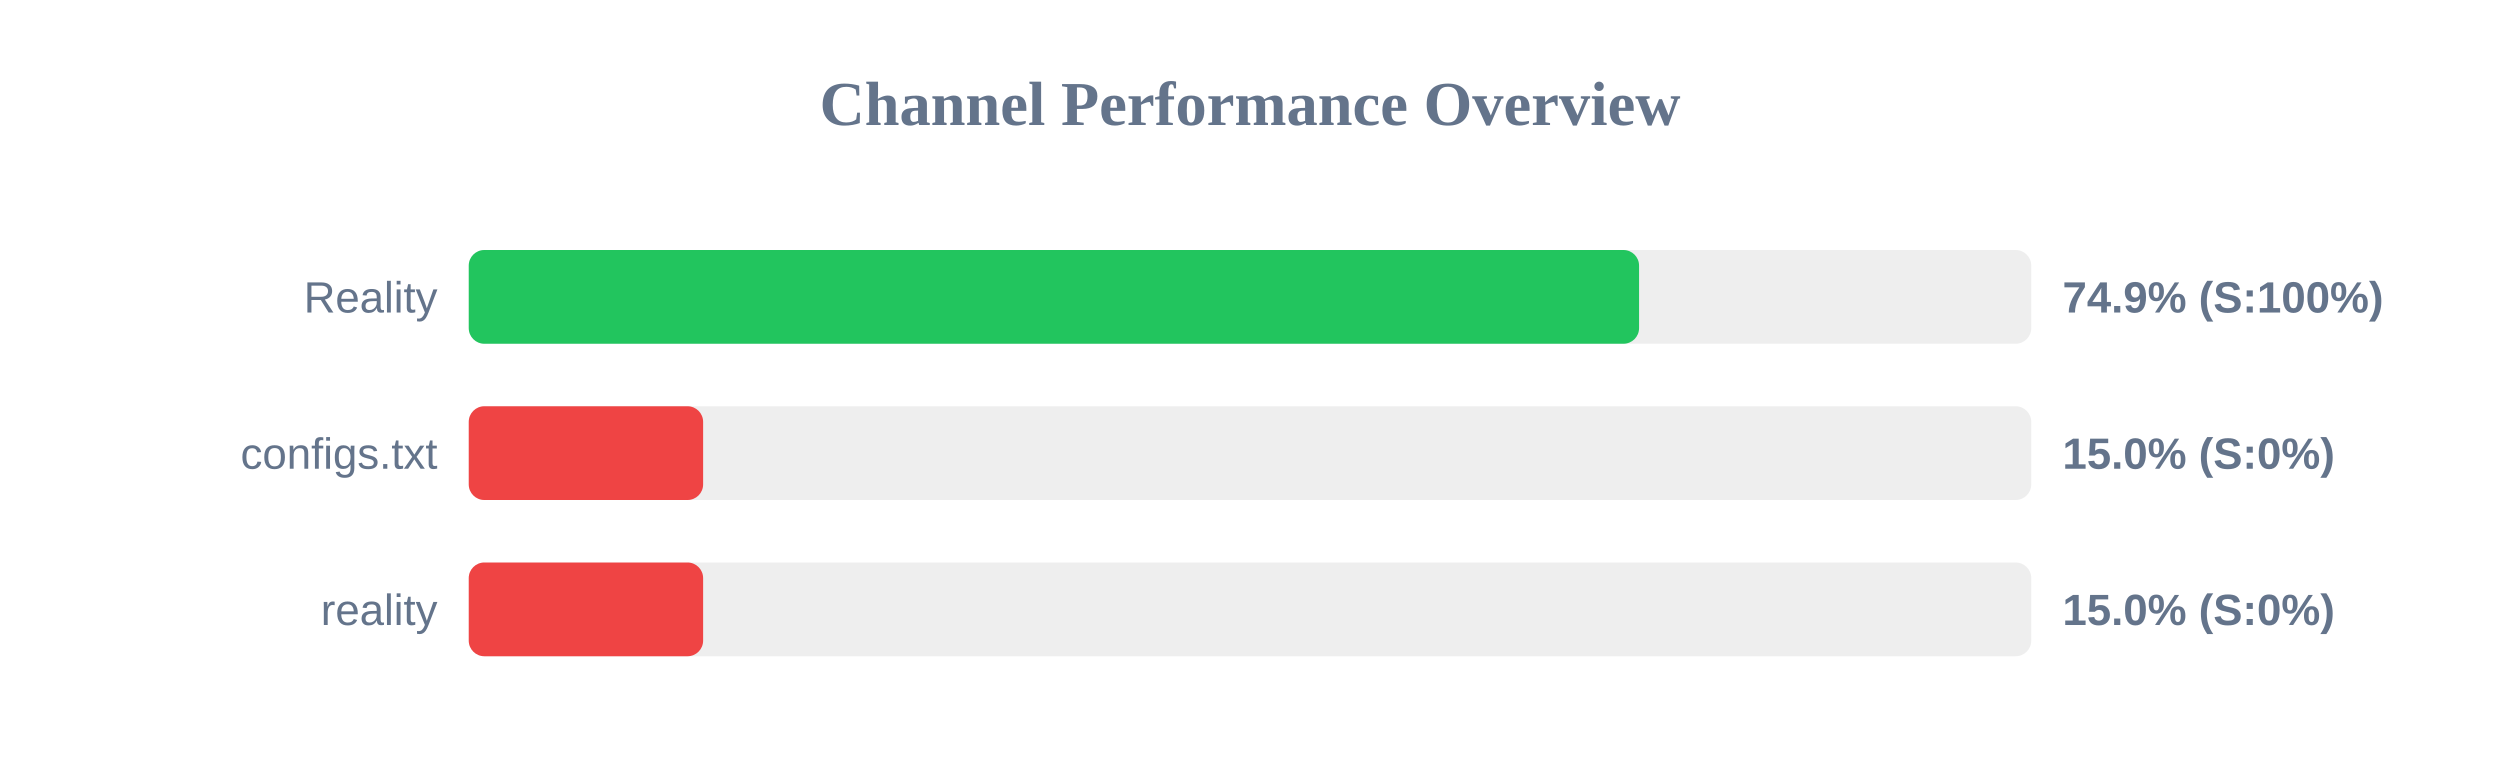
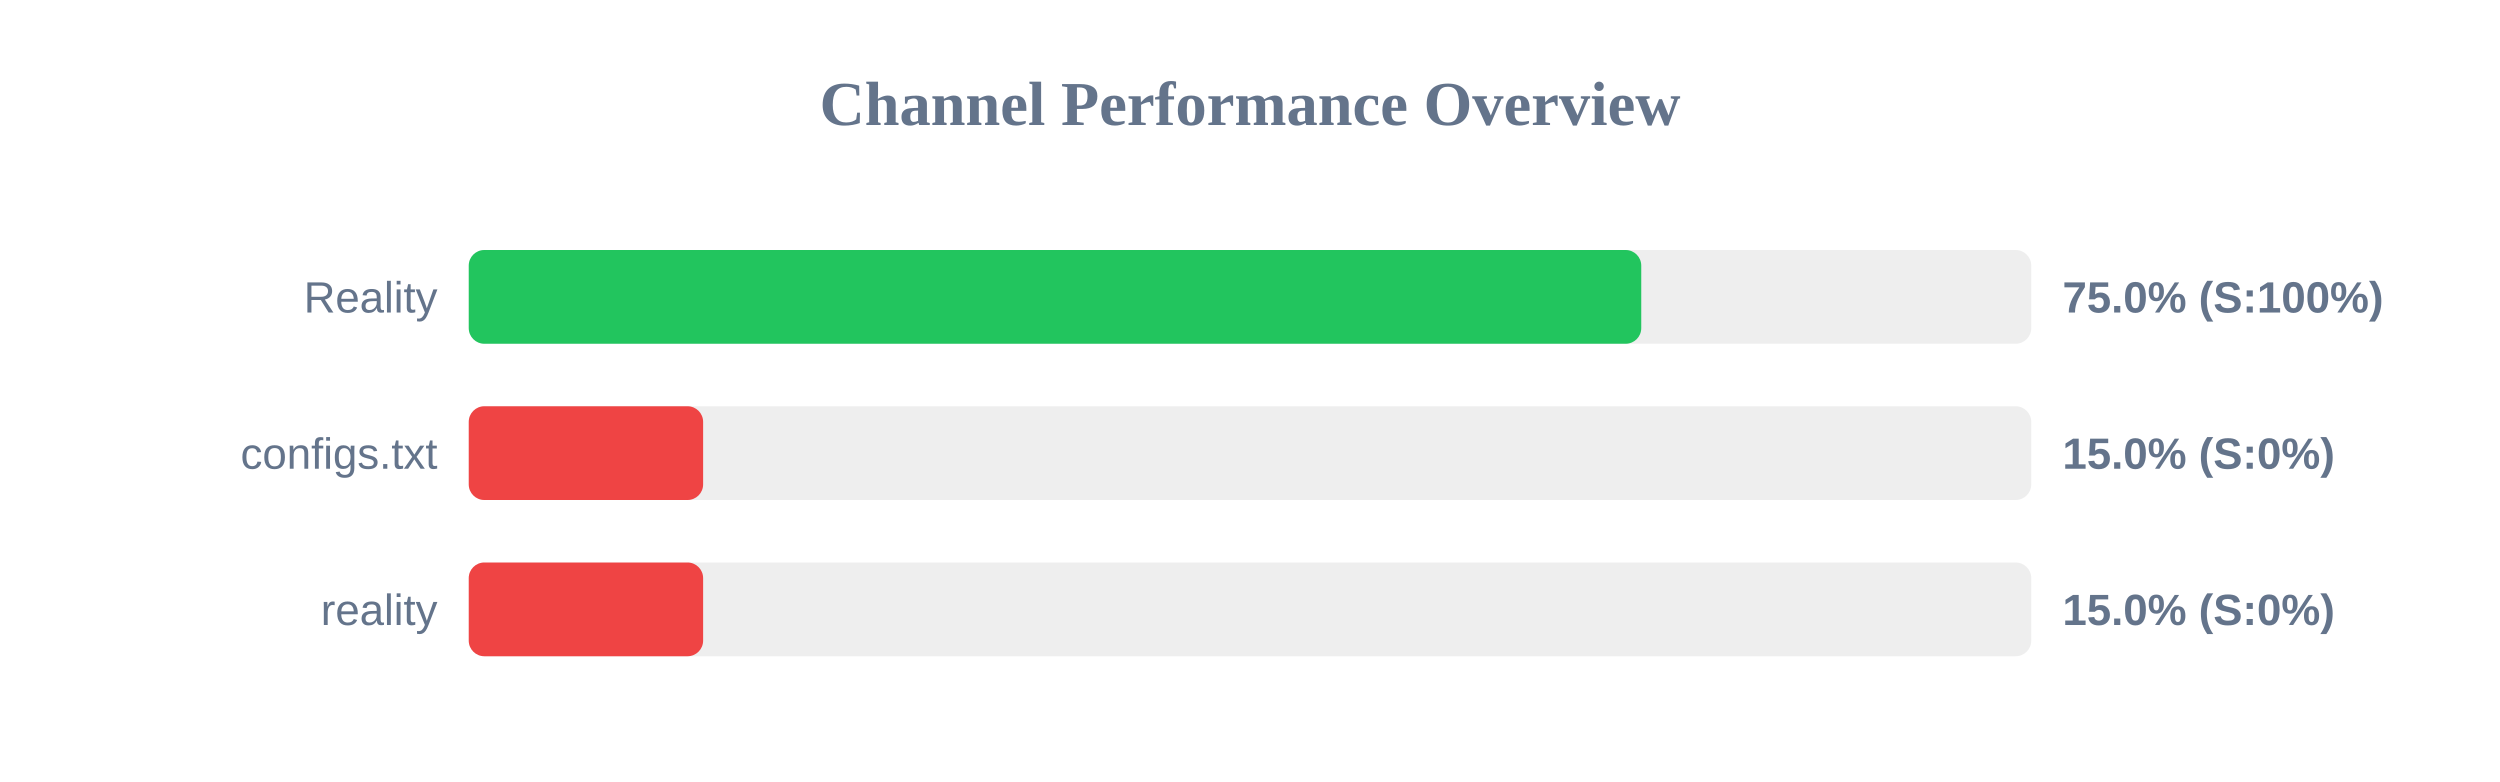
<svg xmlns="http://www.w3.org/2000/svg" width="800" height="250" version="1.1">
  <style>
        .row { font: 14px Arial; fill: #64748b; }
        .score { font: bold 14px Arial; fill: #64748b; }
    </style>
  <text x="400" y="40" text-anchor="middle" font-size="20px" font-weight="bold" fill="#64748b">Channel Performance Overview</text>
  <rect x="150" y="80" width="500" height="30" fill="#eee" rx="5" />
-   <rect x="150" y="80" width="374.5" height="30" fill="#22c55e" rx="5" />
+   <rect x="150" y="80" width="375.2" height="30" fill="#22c55e" rx="5" />
  <text x="140" y="100" text-anchor="end" class="row">Reality</text>
-   <text x="660" y="100" text-anchor="start" class="score">74.9% (S:100%)</text>
+   <text x="660" y="100" text-anchor="start" class="score">75.0% (S:100%)</text>
  <rect x="150" y="130" width="500" height="30" fill="#eee" rx="5" />
  <rect x="150" y="130" width="75.0" height="30" fill="#ef4444" rx="5" />
  <text x="140" y="150" text-anchor="end" class="row">configs.txt</text>
  <text x="660" y="150" text-anchor="start" class="score">15.0% (S:0%)</text>
  <rect x="150" y="180" width="500" height="30" fill="#eee" rx="5" />
  <rect x="150" y="180" width="75.0" height="30" fill="#ef4444" rx="5" />
  <text x="140" y="200" text-anchor="end" class="row">reality</text>
  <text x="660" y="200" text-anchor="start" class="score">15.0% (S:0%)</text>
</svg>
